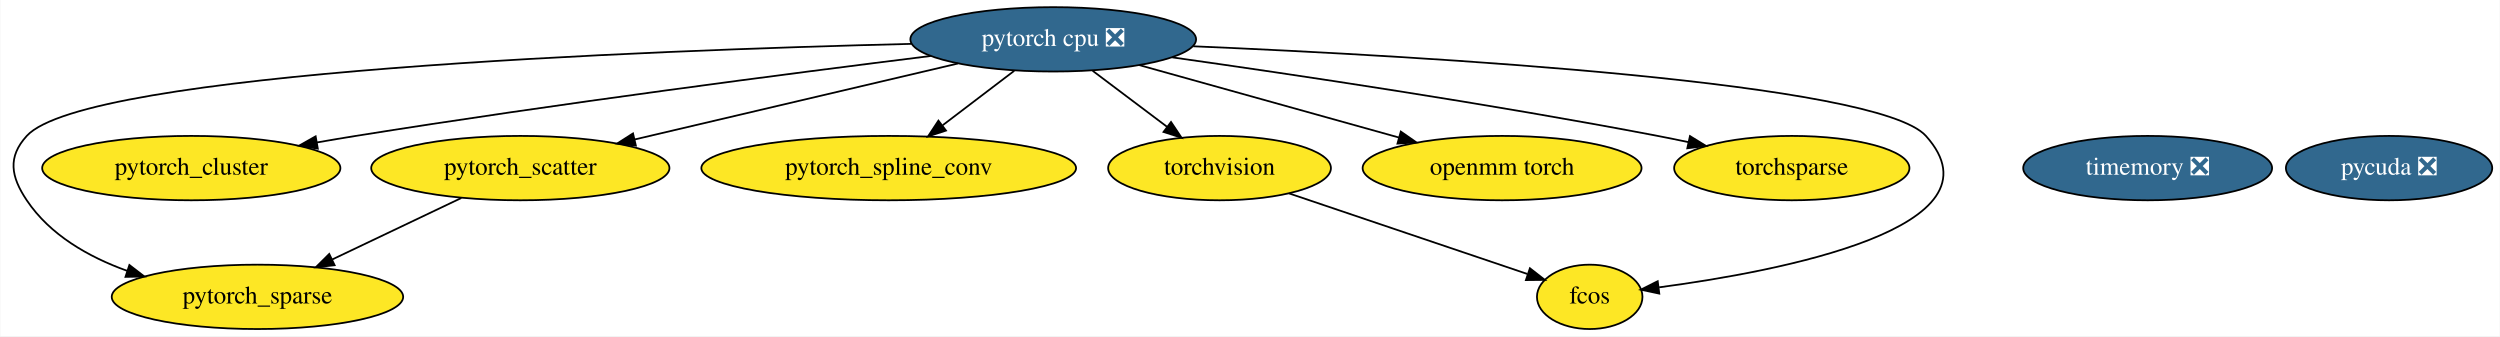
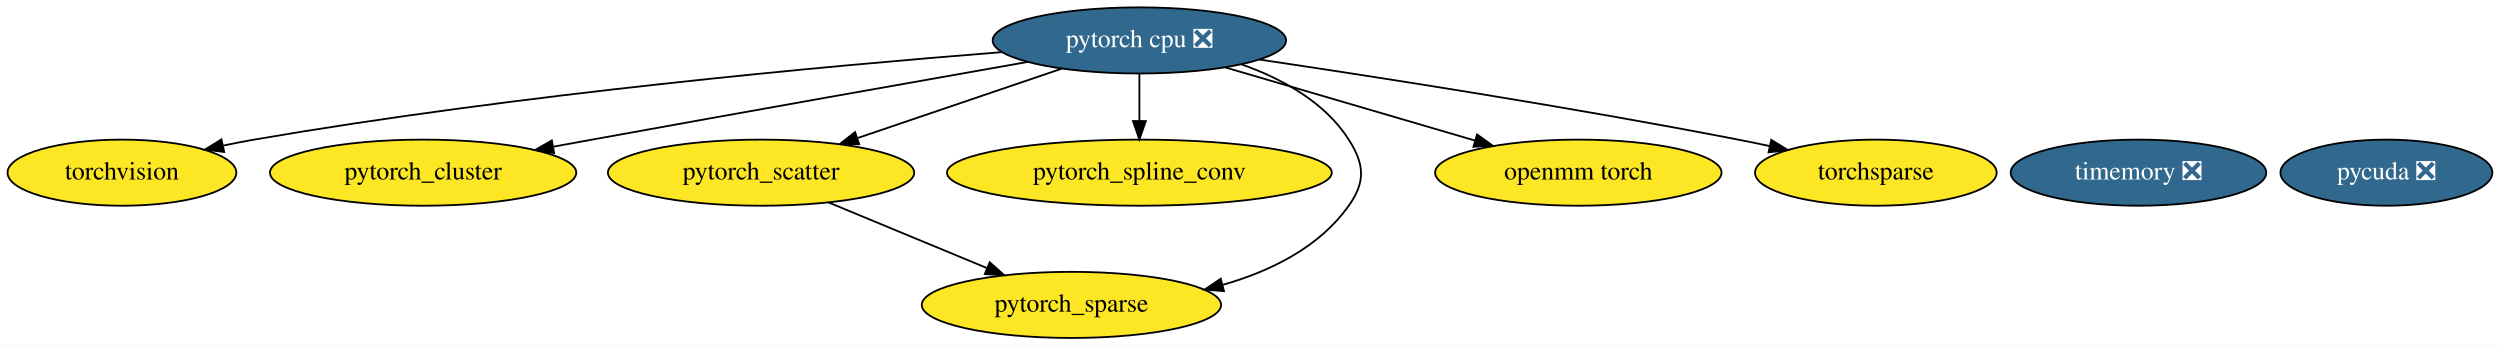
- <svg xmlns="http://www.w3.org/2000/svg" xmlns:xlink="http://www.w3.org/1999/xlink" width="1398pt" height="188pt" viewBox="0.00 0.00 1397.63 188.00">
+ <svg xmlns="http://www.w3.org/2000/svg" xmlns:xlink="http://www.w3.org/1999/xlink" width="1361pt" height="188pt" viewBox="0.00 0.00 1361.24 188.00">
  <g id="graph0" class="graph" transform="scale(1 1) rotate(0) translate(4 184)">
-     <polygon fill="white" stroke="transparent" points="-4,4 -4,-184 1393.63,-184 1393.63,4 -4,4" />
+     <polygon fill="white" stroke="transparent" points="-4,4 -4,-184 1357.24,-184 1357.24,4 -4,4" />
    <g id="node1" class="node">
      <g id="a_node1">
        <a xlink:href="https://github.com/conda-forge/torchvision-feedstock" xlink:title="torchvision">
-           <ellipse fill="#fde725" stroke="black" cx="677.78" cy="-90" rx="62.29" ry="18" />
-           <text text-anchor="middle" x="677.78" y="-86.3" font-family="Times,serif" font-size="14.00">torchvision</text>
+           <ellipse fill="#fde725" stroke="black" cx="62.39" cy="-90" rx="62.29" ry="18" />
+           <text text-anchor="middle" x="62.39" y="-86.3" font-family="Times,serif" font-size="14.00">torchvision</text>
+         </a>
+       </g>
+     </g>
+     <g id="node2" class="node">
+       <g id="a_node2">
+         <a xlink:href="https://github.com/conda-forge/pytorch-cpu-feedstock/pull/27" xlink:title="pytorch cpu ❎">
+           <ellipse fill="#31688e" stroke="black" cx="616.39" cy="-162" rx="79.89" ry="18" />
+           <text text-anchor="middle" x="616.39" y="-158.3" font-family="Times,serif" font-size="14.00" fill="white">pytorch cpu ❎</text>
+         </a>
+       </g>
+     </g>
+     <g id="edge7" class="edge">
+       <path fill="none" stroke="black" d="M541.27,-155.6C446.11,-148.11 277.3,-132.63 134.39,-108 128.94,-107.06 123.27,-105.95 117.63,-104.76" />
+       <polygon fill="black" stroke="black" points="118.06,-101.27 107.54,-102.55 116.56,-108.11 118.06,-101.27" />
+     </g>
+     <g id="node3" class="node">
+       <g id="a_node3">
+         <a xlink:href="https://github.com/conda-forge/pytorch_cluster-feedstock" xlink:title="pytorch_cluster">
+           <ellipse fill="#fde725" stroke="black" cx="226.39" cy="-90" rx="83.39" ry="18" />
+           <text text-anchor="middle" x="226.39" y="-86.3" font-family="Times,serif" font-size="14.00">pytorch_cluster</text>
+         </a>
+       </g>
+     </g>
+     <g id="edge2" class="edge">
+       <path fill="none" stroke="black" d="M555.59,-150.31C495.35,-139.69 400.48,-122.88 318.39,-108 311.63,-106.77 304.59,-105.49 297.54,-104.2" />
+       <polygon fill="black" stroke="black" points="297.72,-100.67 287.25,-102.31 296.46,-107.55 297.72,-100.67" />
+     </g>
+     <g id="node4" class="node">
+       <g id="a_node4">
+         <a xlink:href="https://github.com/conda-forge/pytorch_scatter-feedstock" xlink:title="pytorch_scatter">
+           <ellipse fill="#fde725" stroke="black" cx="410.39" cy="-90" rx="83.39" ry="18" />
+           <text text-anchor="middle" x="410.39" y="-86.3" font-family="Times,serif" font-size="14.00">pytorch_scatter</text>
+         </a>
+       </g>
+     </g>
+     <g id="edge3" class="edge">
+       <path fill="none" stroke="black" d="M574.21,-146.67C542.07,-135.74 497.62,-120.64 463.13,-108.92" />
+       <polygon fill="black" stroke="black" points="463.82,-105.46 453.23,-105.56 461.57,-112.09 463.82,-105.46" />
+     </g>
+     <g id="node5" class="node">
+       <g id="a_node5">
+         <a xlink:href="https://github.com/conda-forge/pytorch_spline_conv-feedstock" xlink:title="pytorch_spline_conv">
+           <ellipse fill="#fde725" stroke="black" cx="616.39" cy="-90" rx="104.78" ry="18" />
+           <text text-anchor="middle" x="616.39" y="-86.3" font-family="Times,serif" font-size="14.00">pytorch_spline_conv</text>
+         </a>
+       </g>
+     </g>
+     <g id="edge5" class="edge">
+       <path fill="none" stroke="black" d="M616.39,-143.7C616.39,-135.98 616.39,-126.71 616.39,-118.11" />
+       <polygon fill="black" stroke="black" points="619.89,-118.1 616.39,-108.1 612.89,-118.1 619.89,-118.1" />
+     </g>
+     <g id="node6" class="node">
+       <g id="a_node6">
+         <a xlink:href="https://github.com/conda-forge/pytorch_sparse-feedstock" xlink:title="pytorch_sparse">
+           <ellipse fill="#fde725" stroke="black" cx="579.39" cy="-18" rx="81.49" ry="18" />
+           <text text-anchor="middle" x="579.39" y="-14.3" font-family="Times,serif" font-size="14.00">pytorch_sparse</text>
+         </a>
+       </g>
+     </g>
+     <g id="edge4" class="edge">
+       <path fill="none" stroke="black" d="M671.85,-149.02C693.99,-141.22 717.31,-128.52 730.39,-108 739,-94.51 739.65,-85.05 730.39,-72 714.44,-49.49 688.14,-36.47 661.92,-28.96" />
+       <polygon fill="black" stroke="black" points="662.46,-25.48 651.9,-26.35 660.69,-32.26 662.46,-25.48" />
+     </g>
+     <g id="node7" class="node">
+       <g id="a_node7">
+         <a xlink:href="https://github.com/conda-forge/openmm-torch-feedstock" xlink:title="openmm torch">
+           <ellipse fill="#fde725" stroke="black" cx="855.39" cy="-90" rx="77.99" ry="18" />
+           <text text-anchor="middle" x="855.39" y="-86.3" font-family="Times,serif" font-size="14.00">openmm torch</text>
+         </a>
+       </g>
+     </g>
+     <g id="edge1" class="edge">
+       <path fill="none" stroke="black" d="M663.04,-147.34C702.03,-135.92 757.75,-119.6 799.19,-107.46" />
+       <polygon fill="black" stroke="black" points="800.25,-110.8 808.86,-104.63 798.28,-104.08 800.25,-110.8" />
+     </g>
+     <g id="node9" class="node">
+       <g id="a_node9">
+         <a xlink:href="https://github.com/conda-forge/torchsparse-feedstock" xlink:title="torchsparse">
+           <ellipse fill="#fde725" stroke="black" cx="1017.39" cy="-90" rx="65.79" ry="18" />
+           <text text-anchor="middle" x="1017.39" y="-86.3" font-family="Times,serif" font-size="14.00">torchsparse</text>
+         </a>
+       </g>
+     </g>
+     <g id="edge6" class="edge">
+       <path fill="none" stroke="black" d="M681.86,-151.57C747.83,-141.78 852.48,-125.48 942.39,-108 948.02,-106.91 953.87,-105.7 959.7,-104.45" />
+       <polygon fill="black" stroke="black" points="960.45,-107.87 969.48,-102.32 958.96,-101.03 960.45,-107.87" />
+     </g>
+     <g id="edge8" class="edge">
+       <path fill="none" stroke="black" d="M447.06,-73.81C472.42,-63.31 506.35,-49.26 533.5,-38.01" />
+       <polygon fill="black" stroke="black" points="534.9,-41.22 542.8,-34.16 532.22,-34.75 534.9,-41.22" />
+     </g>
+     <g id="node8" class="node">
+       <g id="a_node8">
+         <a xlink:href="https://github.com/conda-forge/pycuda-feedstock/pull/4" xlink:title="pycuda ❎">
+           <ellipse fill="#31688e" stroke="black" cx="1295.39" cy="-90" rx="57.69" ry="18" />
+           <text text-anchor="middle" x="1295.39" y="-86.3" font-family="Times,serif" font-size="14.00" fill="white">pycuda ❎</text>
        </a>
      </g>
    </g>
    <g id="node10" class="node">
      <g id="a_node10">
-         <a xlink:href="https://github.com/conda-forge/fcos-feedstock" xlink:title="fcos">
-           <ellipse fill="#fde725" stroke="black" cx="884.78" cy="-18" rx="29.5" ry="18" />
-           <text text-anchor="middle" x="884.78" y="-14.3" font-family="Times,serif" font-size="14.00">fcos</text>
-         </a>
-       </g>
-     </g>
-     <g id="edge1" class="edge">
-       <path fill="none" stroke="black" d="M716.72,-75.83C755.04,-62.87 813.03,-43.26 849.89,-30.8" />
-       <polygon fill="black" stroke="black" points="851.34,-34 859.69,-27.48 849.1,-27.37 851.34,-34" />
-     </g>
-     <g id="node2" class="node">
-       <g id="a_node2">
-         <a xlink:href="https://github.com/conda-forge/pytorch-cpu-feedstock/pull/27" xlink:title="pytorch cpu ❎">
-           <ellipse fill="#31688e" stroke="black" cx="584.78" cy="-162" rx="79.89" ry="18" />
-           <text text-anchor="middle" x="584.78" y="-158.3" font-family="Times,serif" font-size="14.00" fill="white">pytorch cpu ❎</text>
-         </a>
-       </g>
-     </g>
-     <g id="edge9" class="edge">
-       <path fill="none" stroke="black" d="M606.82,-144.41C619.28,-135.04 635,-123.2 648.49,-113.05" />
-       <polygon fill="black" stroke="black" points="650.65,-115.8 656.54,-106.99 646.45,-110.21 650.65,-115.8" />
-     </g>
-     <g id="node3" class="node">
-       <g id="a_node3">
-         <a xlink:href="https://github.com/conda-forge/pytorch_cluster-feedstock" xlink:title="pytorch_cluster">
-           <ellipse fill="#fde725" stroke="black" cx="102.78" cy="-90" rx="83.39" ry="18" />
-           <text text-anchor="middle" x="102.78" y="-86.3" font-family="Times,serif" font-size="14.00">pytorch_cluster</text>
-         </a>
-       </g>
-     </g>
-     <g id="edge4" class="edge">
-       <path fill="none" stroke="black" d="M516.3,-152.7C438.3,-143.01 307.12,-126 194.78,-108 187.72,-106.87 180.38,-105.62 173.04,-104.34" />
-       <polygon fill="black" stroke="black" points="173.54,-100.87 163.09,-102.57 172.32,-107.77 173.54,-100.87" />
-     </g>
-     <g id="node4" class="node">
-       <g id="a_node4">
-         <a xlink:href="https://github.com/conda-forge/pytorch_scatter-feedstock" xlink:title="pytorch_scatter">
-           <ellipse fill="#fde725" stroke="black" cx="286.78" cy="-90" rx="83.39" ry="18" />
-           <text text-anchor="middle" x="286.78" y="-86.3" font-family="Times,serif" font-size="14.00">pytorch_scatter</text>
-         </a>
-       </g>
-     </g>
-     <g id="edge5" class="edge">
-       <path fill="none" stroke="black" d="M531.5,-148.49C480.84,-136.58 404.55,-118.66 350.65,-106" />
-       <polygon fill="black" stroke="black" points="351.39,-102.58 340.85,-103.7 349.79,-109.4 351.39,-102.58" />
-     </g>
-     <g id="node5" class="node">
-       <g id="a_node5">
-         <a xlink:href="https://github.com/conda-forge/pytorch_spline_conv-feedstock" xlink:title="pytorch_spline_conv">
-           <ellipse fill="#fde725" stroke="black" cx="492.78" cy="-90" rx="104.78" ry="18" />
-           <text text-anchor="middle" x="492.78" y="-86.3" font-family="Times,serif" font-size="14.00">pytorch_spline_conv</text>
-         </a>
-       </g>
-     </g>
-     <g id="edge7" class="edge">
-       <path fill="none" stroke="black" d="M562.98,-144.41C551.04,-135.32 536.05,-123.92 522.99,-113.99" />
-       <polygon fill="black" stroke="black" points="524.82,-110.98 514.75,-107.71 520.59,-116.55 524.82,-110.98" />
-     </g>
-     <g id="node6" class="node">
-       <g id="a_node6">
-         <a xlink:href="https://github.com/conda-forge/pytorch_sparse-feedstock" xlink:title="pytorch_sparse">
-           <ellipse fill="#fde725" stroke="black" cx="139.78" cy="-18" rx="81.49" ry="18" />
-           <text text-anchor="middle" x="139.78" y="-14.3" font-family="Times,serif" font-size="14.00">pytorch_sparse</text>
-         </a>
-       </g>
-     </g>
-     <g id="edge6" class="edge">
-       <path fill="none" stroke="black" d="M505.55,-159.48C355.86,-155.79 43.47,-143.84 10.78,-108 0,-96.18 1.87,-85.29 10.78,-72 23.76,-52.64 45.21,-40.35 66.94,-32.54" />
-       <polygon fill="black" stroke="black" points="68.17,-35.82 76.57,-29.36 65.98,-29.17 68.17,-35.82" />
-     </g>
-     <g id="node7" class="node">
-       <g id="a_node7">
-         <a xlink:href="https://github.com/conda-forge/openmm-torch-feedstock" xlink:title="openmm torch">
-           <ellipse fill="#fde725" stroke="black" cx="835.78" cy="-90" rx="77.99" ry="18" />
-           <text text-anchor="middle" x="835.78" y="-86.3" font-family="Times,serif" font-size="14.00">openmm torch</text>
-         </a>
-       </g>
-     </g>
-     <g id="edge3" class="edge">
-       <path fill="none" stroke="black" d="M632.88,-147.59C674.3,-136.03 734.18,-119.33 778.16,-107.07" />
-       <polygon fill="black" stroke="black" points="779.15,-110.43 787.85,-104.37 777.27,-103.68 779.15,-110.43" />
-     </g>
-     <g id="node9" class="node">
-       <g id="a_node9">
-         <a xlink:href="https://github.com/conda-forge/torchsparse-feedstock" xlink:title="torchsparse">
-           <ellipse fill="#fde725" stroke="black" cx="997.78" cy="-90" rx="65.79" ry="18" />
-           <text text-anchor="middle" x="997.78" y="-86.3" font-family="Times,serif" font-size="14.00">torchsparse</text>
-         </a>
-       </g>
-     </g>
-     <g id="edge8" class="edge">
-       <path fill="none" stroke="black" d="M651.39,-151.91C719.73,-142.26 829,-125.96 922.78,-108 928.41,-106.92 934.26,-105.73 940.1,-104.49" />
-       <polygon fill="black" stroke="black" points="940.84,-107.91 949.87,-102.36 939.35,-101.07 940.84,-107.91" />
-     </g>
-     <g id="edge2" class="edge">
-       <path fill="none" stroke="black" d="M663.08,-158.12C794.05,-152.5 1045.96,-137.89 1072.78,-108 1118.91,-56.59 991.16,-32.32 923.61,-23.33" />
-       <polygon fill="black" stroke="black" points="923.69,-19.81 913.32,-22.02 922.8,-26.76 923.69,-19.81" />
-     </g>
-     <g id="edge10" class="edge">
-       <path fill="none" stroke="black" d="M253.79,-73.29C232.44,-63.12 204.45,-49.8 181.55,-38.89" />
-       <polygon fill="black" stroke="black" points="182.94,-35.68 172.41,-34.54 179.93,-42 182.94,-35.68" />
-     </g>
-     <g id="node8" class="node">
-       <g id="a_node8">
-         <a xlink:href="https://github.com/conda-forge/pycuda-feedstock/pull/4" xlink:title="pycuda ❎">
-           <ellipse fill="#31688e" stroke="black" cx="1331.78" cy="-90" rx="57.69" ry="18" />
-           <text text-anchor="middle" x="1331.78" y="-86.3" font-family="Times,serif" font-size="14.00" fill="white">pycuda ❎</text>
-         </a>
-       </g>
-     </g>
-     <g id="node11" class="node">
-       <g id="a_node11">
        <a xlink:href="https://github.com/conda-forge/timemory-feedstock/pull/8" xlink:title="timemory ❎">
-           <ellipse fill="#31688e" stroke="black" cx="1196.78" cy="-90" rx="69.59" ry="18" />
-           <text text-anchor="middle" x="1196.78" y="-86.3" font-family="Times,serif" font-size="14.00" fill="white">timemory ❎</text>
+           <ellipse fill="#31688e" stroke="black" cx="1160.39" cy="-90" rx="69.59" ry="18" />
+           <text text-anchor="middle" x="1160.39" y="-86.3" font-family="Times,serif" font-size="14.00" fill="white">timemory ❎</text>
        </a>
      </g>
    </g>
  </g>
</svg>
